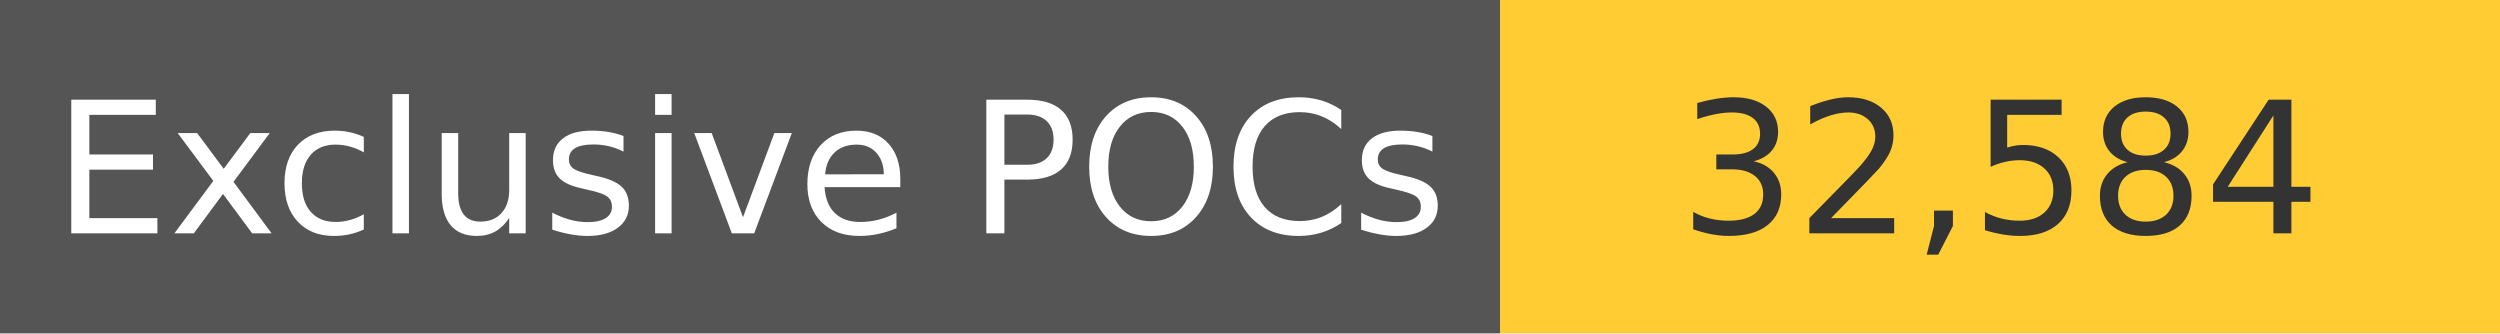
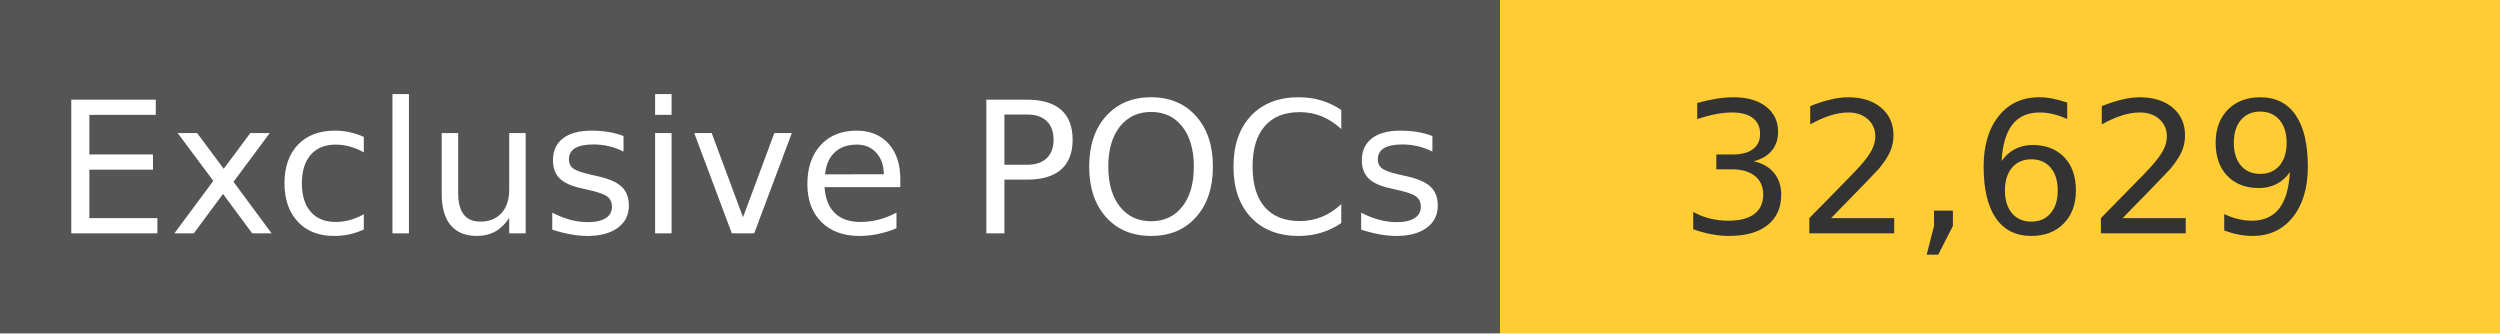
<svg xmlns="http://www.w3.org/2000/svg" width="150" height="20" role="img">
  <linearGradient id="s" x2="0" y2="100%">
    <stop offset="0" stop-color="#bbb" stop-opacity=".1" />
    <stop offset="1" stop-opacity=".1" />
  </linearGradient>
  <g>
    <rect width="90" height="20" fill="#555" />
    <rect x="90" width="267" height="20" fill="#ffcc33" />
  </g>
  <g fill="#fff" text-anchor="middle" font-family="Verdana,Geneva,DejaVu Sans,sans-serif" text-rendering="geometricPrecision" font-size="110">
    <text x="450" y="140" transform="scale(.1)" fill="#fff">
            Exclusive POCs
        </text>
    <text x="1200" y="140" transform="scale(.1)" fill="#333">
-             32,584
+             32,629
        </text>
  </g>
</svg>
